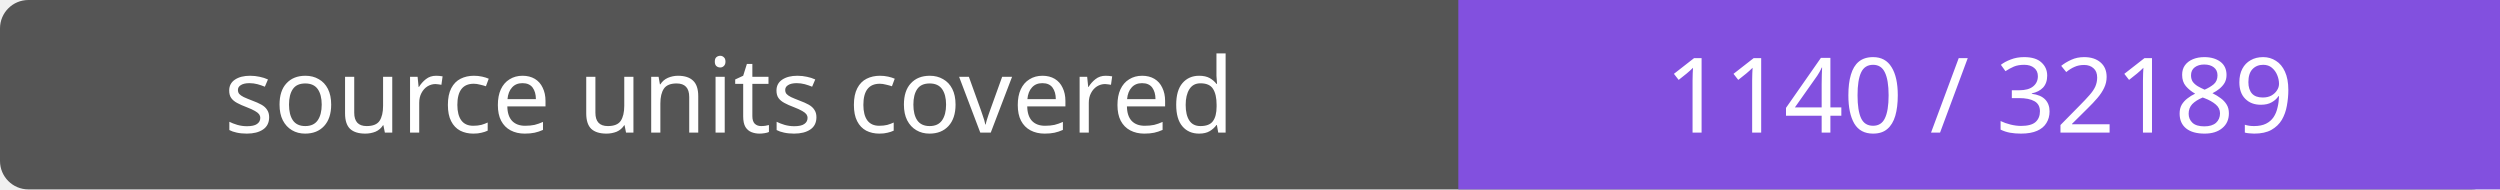
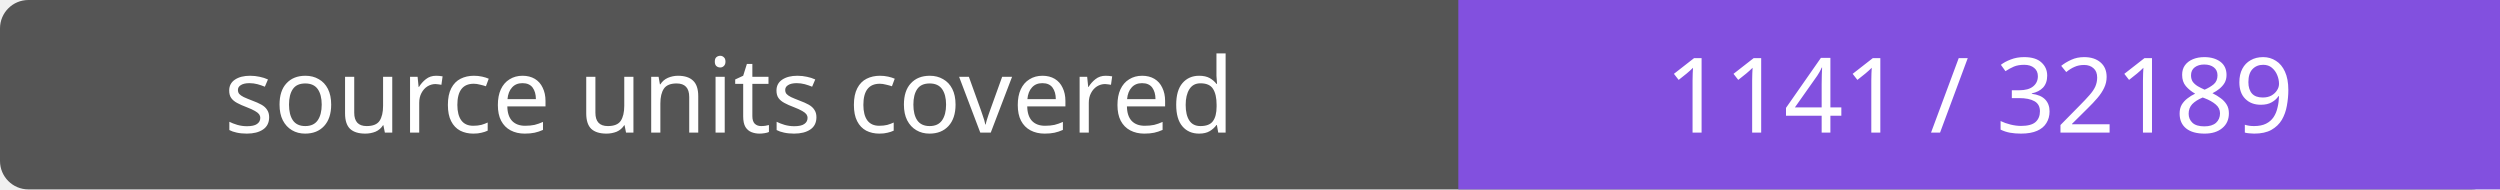
- <svg xmlns="http://www.w3.org/2000/svg" width="264" height="20" role="img" aria-label="source units covered: 1140 / 32189">
+ <svg xmlns="http://www.w3.org/2000/svg" width="264" height="20" role="img" aria-label="source units covered: 1141 / 32189">
  <rect width="264" height="20" rx="3" fill="#555" />
  <path fill="#8250df" d="M154 0h110v20H154z" />
  <g fill="#fff" text-anchor="middle" font-family="Verdana,sans-serif" font-size="11">
    <text x="77.0" y="14">source units covered</text>
-     <text x="209.0" y="14">1140 / 32189</text>
+     <text x="209.0" y="14">1141 / 32189</text>
  </g>
</svg>
